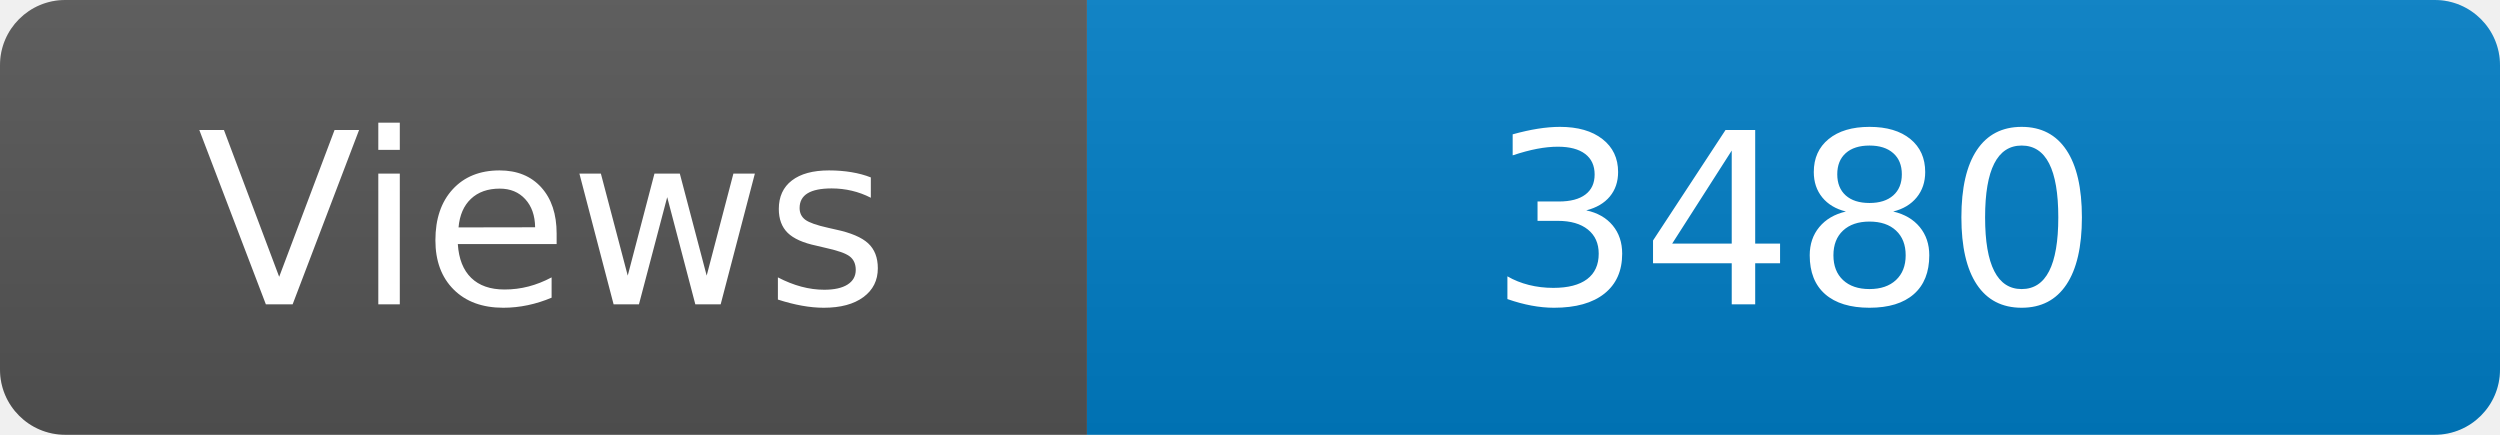
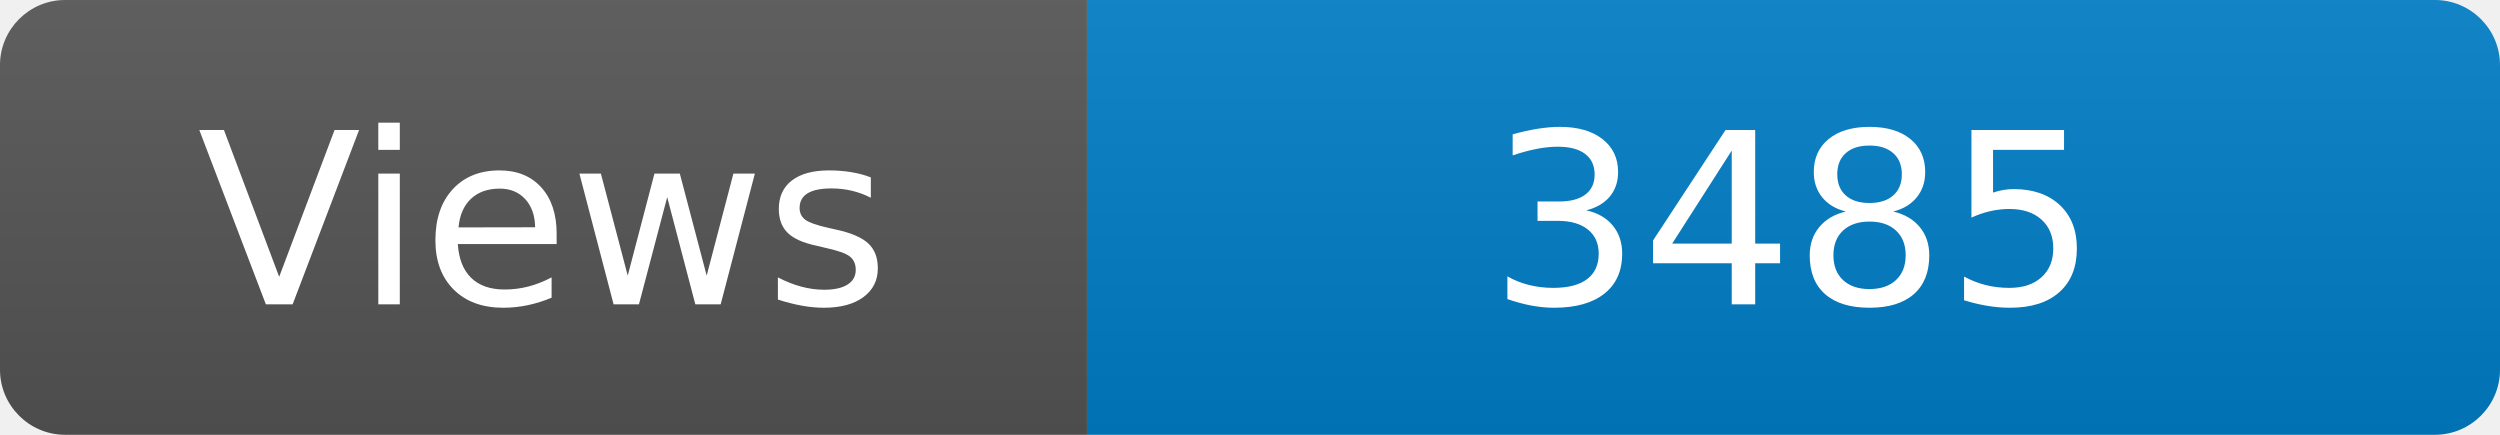
<svg xmlns="http://www.w3.org/2000/svg" width="115" height="20" role="img" aria-label="Maintained?: yes">
  <linearGradient id="s" x2="0" y2="100%">
    <stop offset="0" stop-color="#bbb" stop-opacity=".1" />
    <stop offset="1" stop-opacity=".1" />
  </linearGradient>
  <clipPath id="r">
    <rect width="115" height="20" rx="3" fill="#fff" />
  </clipPath>
  <g clip-path="url(#r)">
    <rect width="50" height="20" fill="#555" />
    <rect x="50" width="160" height="20" fill="#007ec6" />
    <rect width="115" height="20" fill="url(#s)" />
  </g>
  <g fill="#fff" text-anchor="middle" font-family="Verdana,Geneva,DejaVu Sans,sans-serif" font-size="110">
    <text x="250" y="140" transform="scale(.1)" fill="#fff">Views</text>
-     <text x="825" y="140" transform="scale(.1)" fill="#fff">3480</text>
+     <text x="825" y="140" transform="scale(.1)" fill="#fff">3485</text>
  </g>
</svg>
